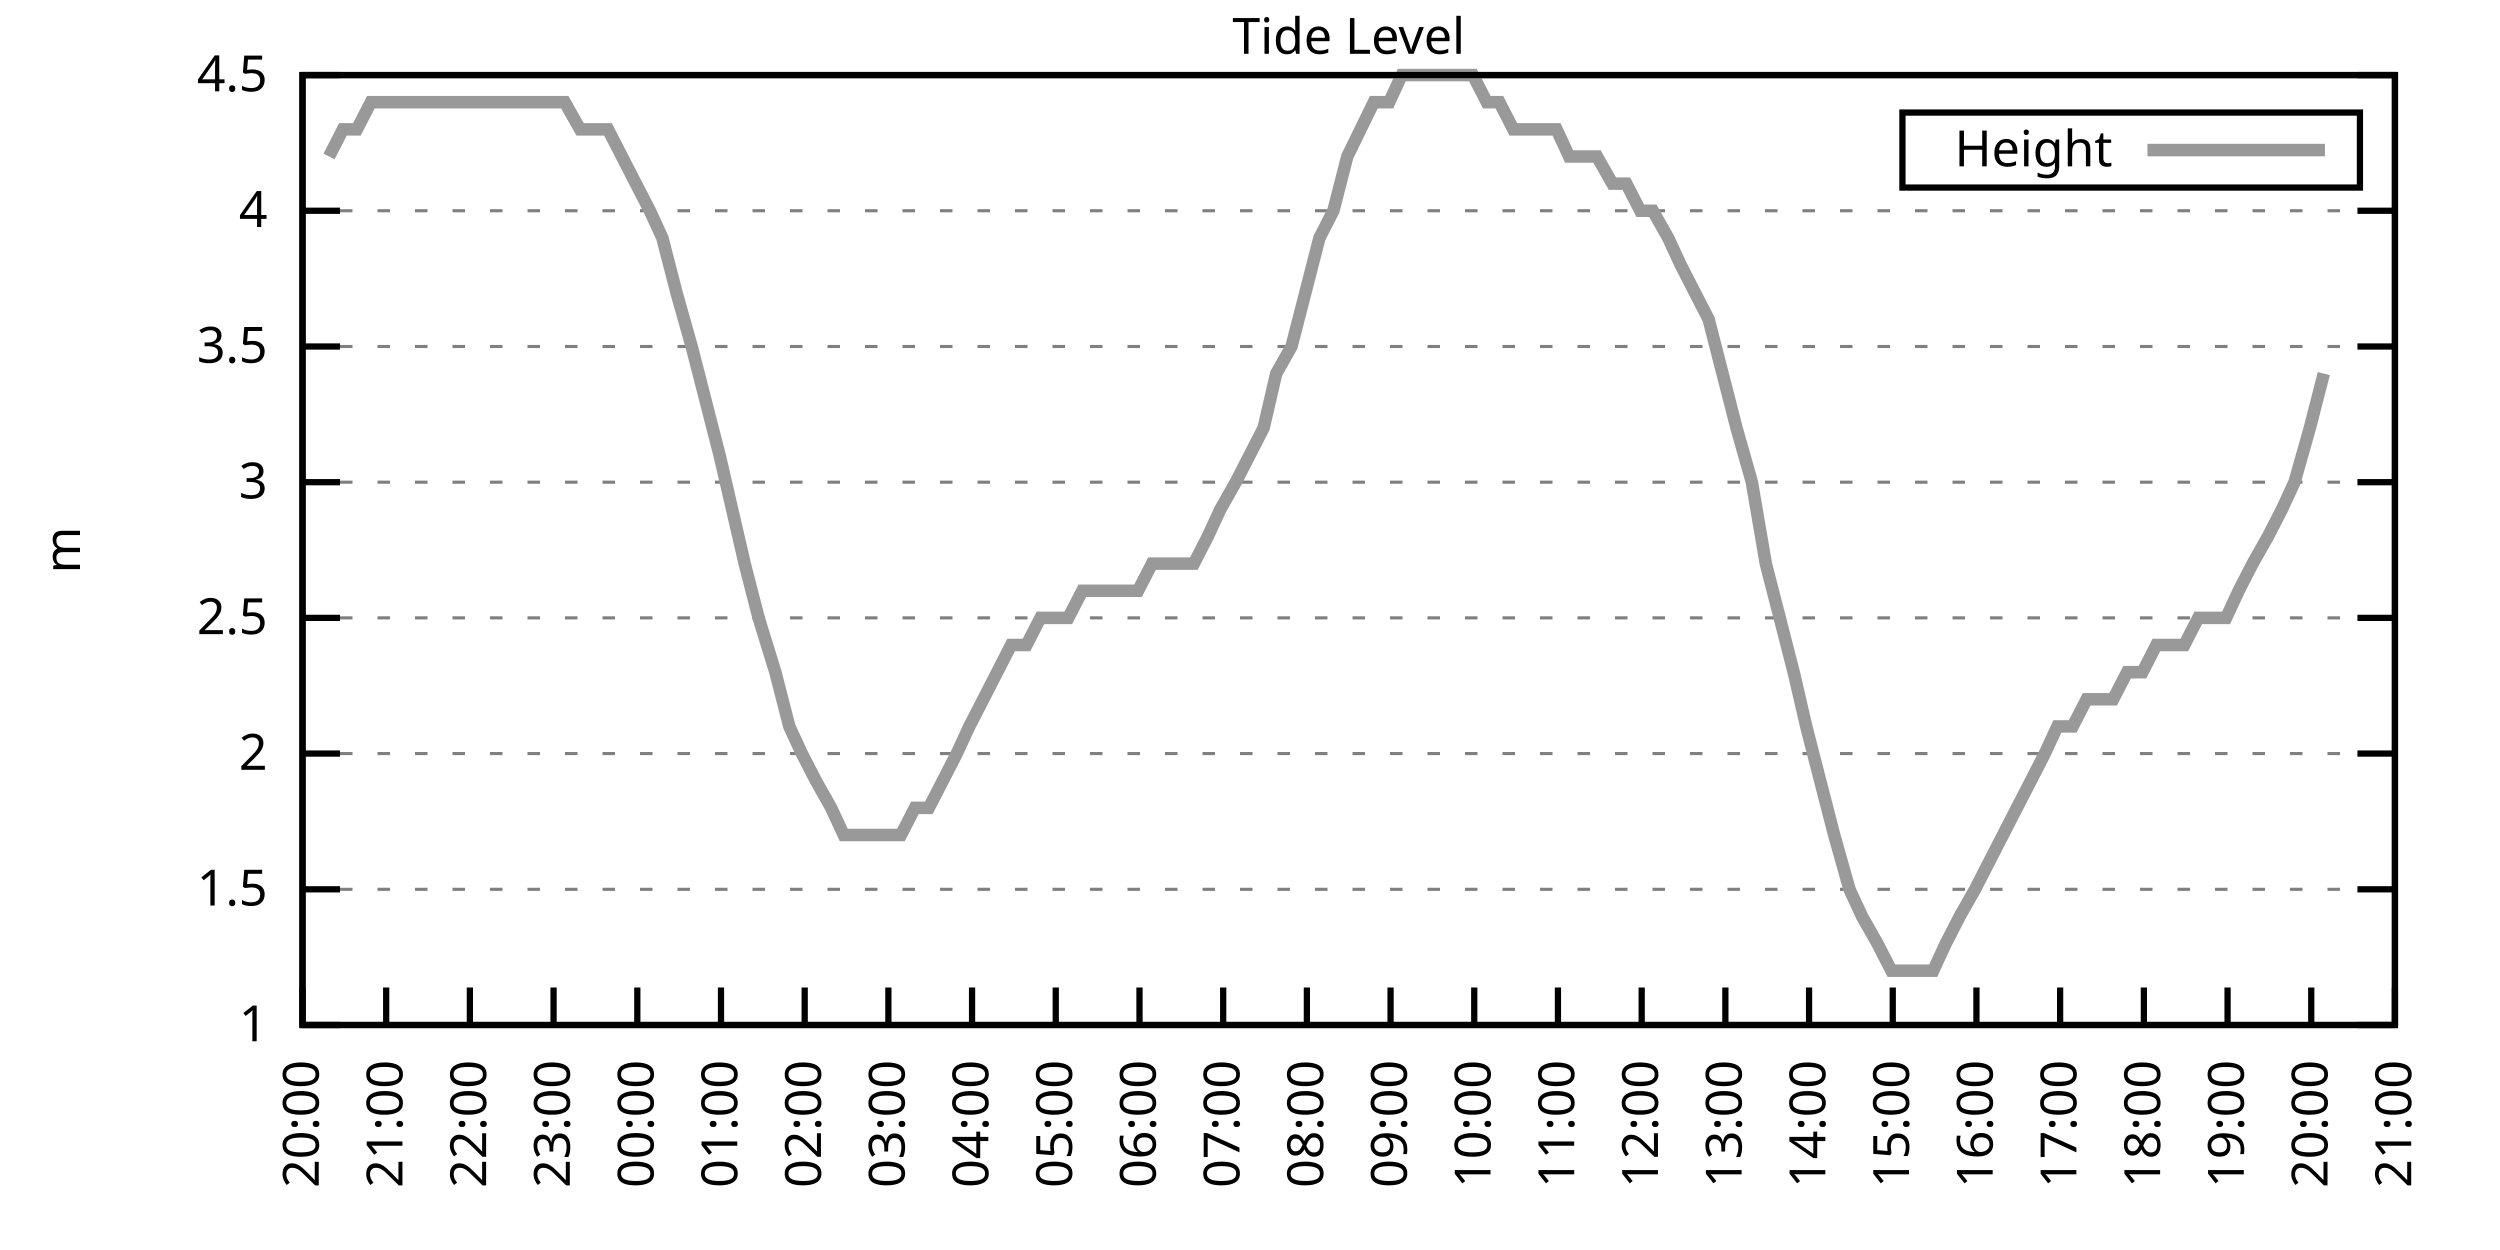
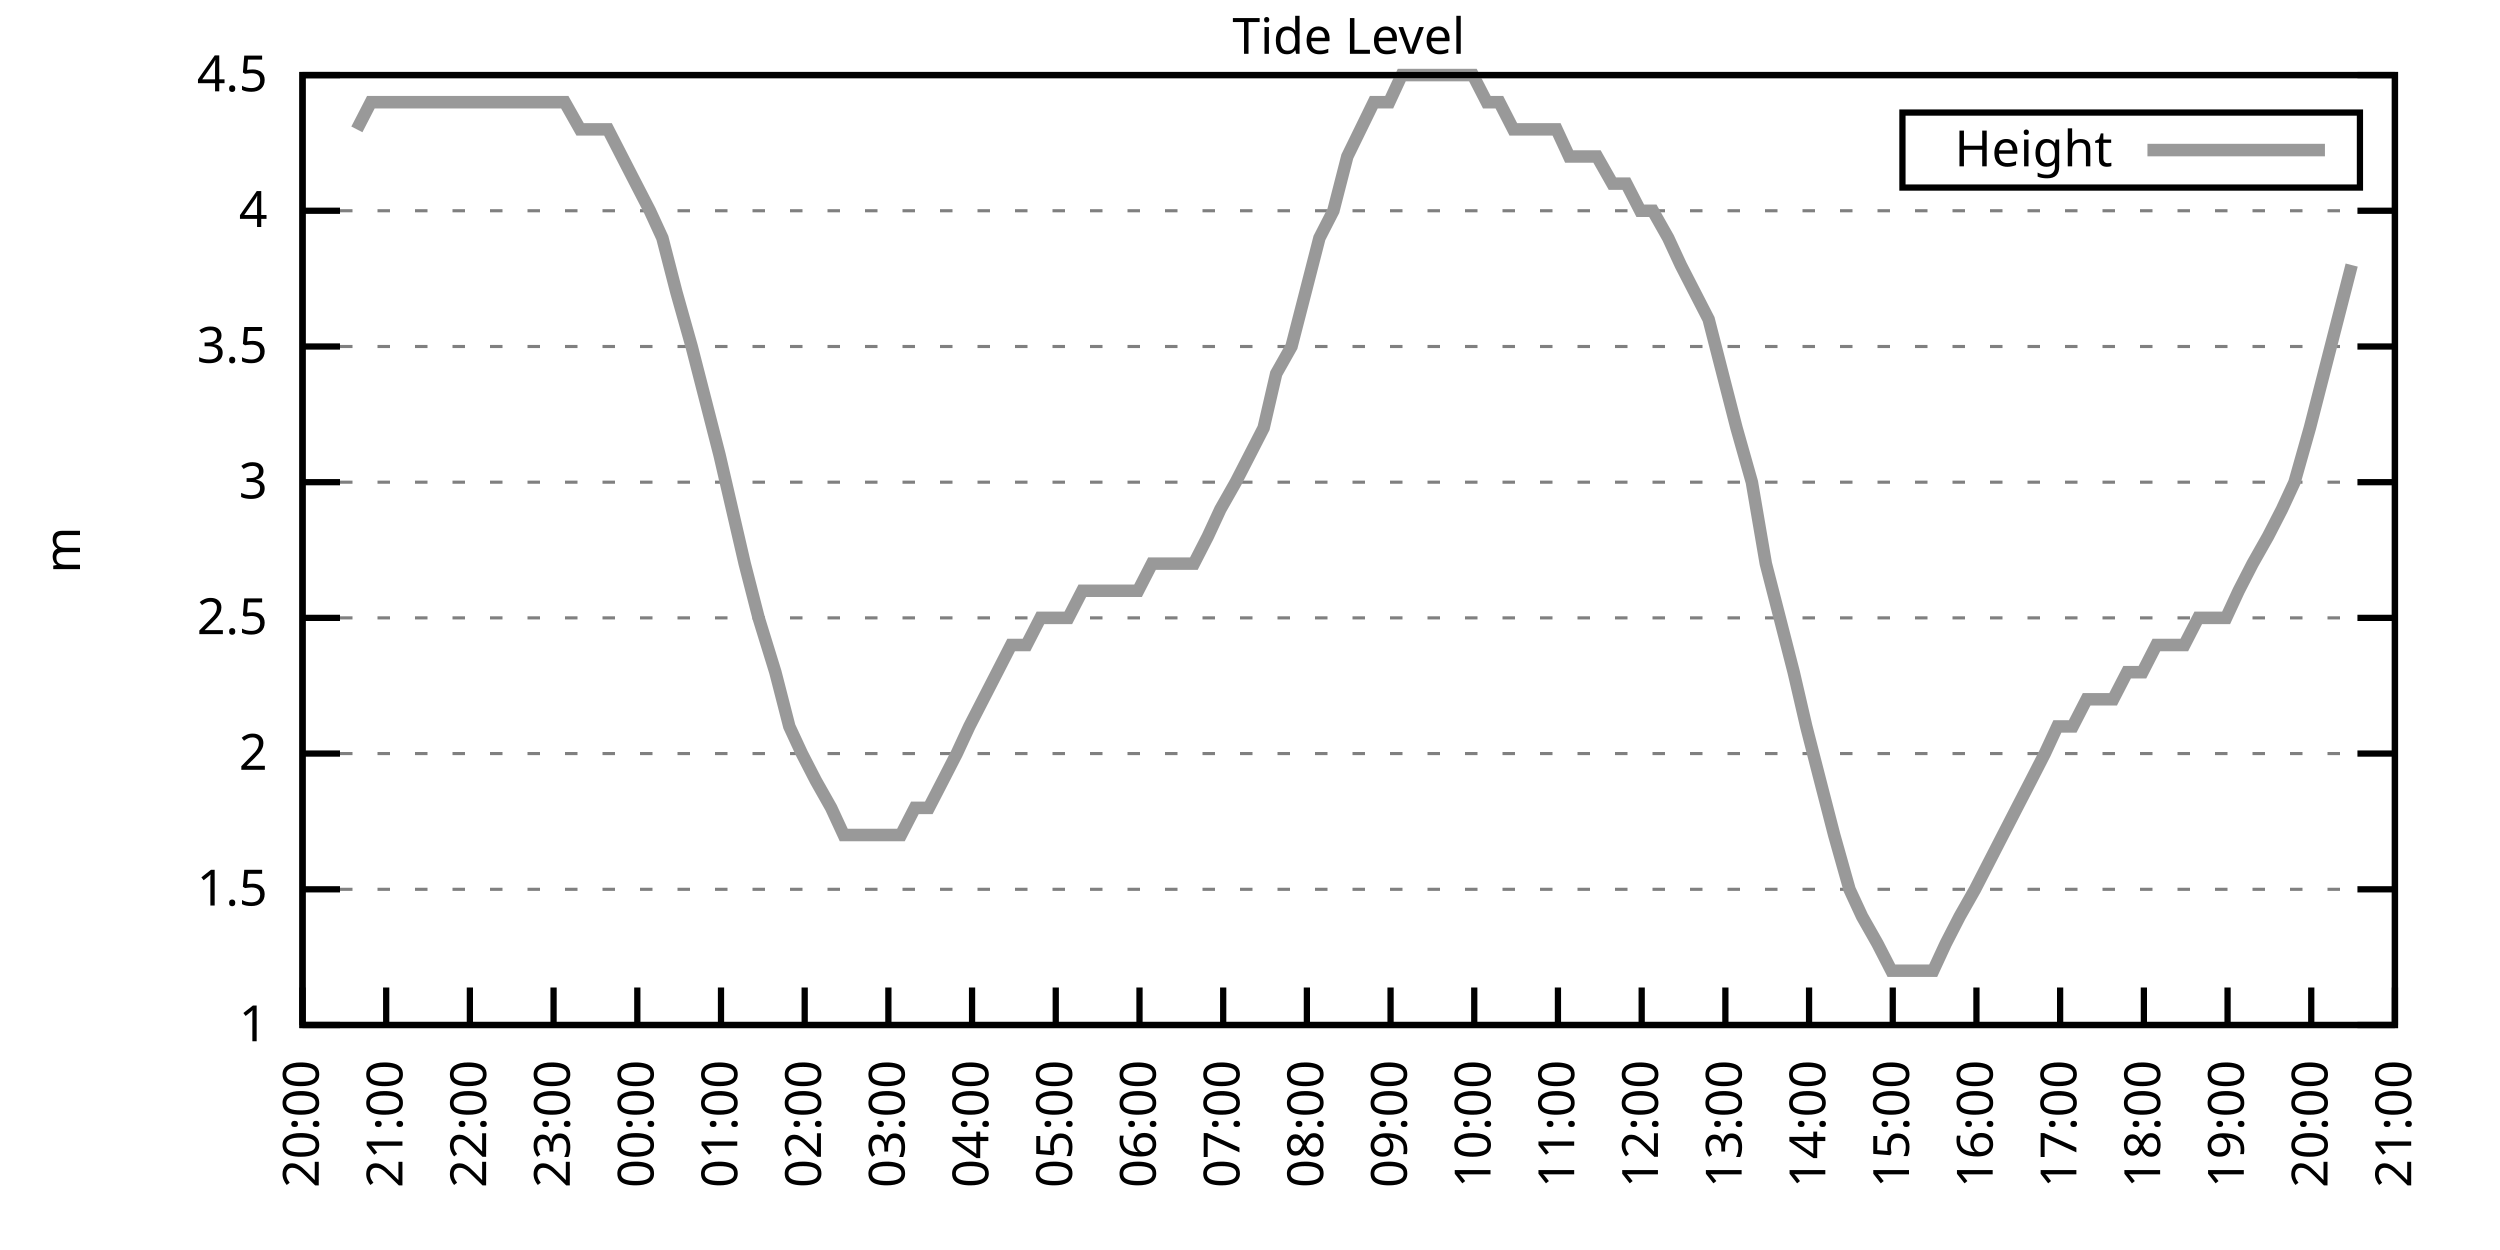
<svg xmlns="http://www.w3.org/2000/svg" xmlns:xlink="http://www.w3.org/1999/xlink" width="400" height="200" viewBox="0 0 400 200">
  <g id="gnuplot_canvas">
    <rect x="0" y="0" width="400" height="200" fill="none" />
    <defs>
      <circle id="gpDot" r="0.5" stroke-width="0.5" stroke="currentColor" />
      <path id="gpPt0" stroke-width="0.333" stroke="currentColor" d="M-1,0 h2 M0,-1 v2" />
      <path id="gpPt1" stroke-width="0.333" stroke="currentColor" d="M-1,-1 L1,1 M1,-1 L-1,1" />
      <path id="gpPt2" stroke-width="0.333" stroke="currentColor" d="M-1,0 L1,0 M0,-1 L0,1 M-1,-1 L1,1 M-1,1 L1,-1" />
      <rect id="gpPt3" stroke-width="0.333" stroke="currentColor" x="-1" y="-1" width="2" height="2" />
      <rect id="gpPt4" stroke-width="0.333" stroke="currentColor" fill="currentColor" x="-1" y="-1" width="2" height="2" />
      <circle id="gpPt5" stroke-width="0.333" stroke="currentColor" cx="0" cy="0" r="1" />
      <use xlink:href="#gpPt5" id="gpPt6" fill="currentColor" stroke="none" />
      <path id="gpPt7" stroke-width="0.333" stroke="currentColor" d="M0,-1.33 L-1.33,0.67 L1.33,0.67 z" />
      <use xlink:href="#gpPt7" id="gpPt8" fill="currentColor" stroke="none" />
      <use xlink:href="#gpPt7" id="gpPt9" stroke="currentColor" transform="rotate(180)" />
      <use xlink:href="#gpPt9" id="gpPt10" fill="currentColor" stroke="none" />
      <use xlink:href="#gpPt3" id="gpPt11" stroke="currentColor" transform="rotate(45)" />
      <use xlink:href="#gpPt11" id="gpPt12" fill="currentColor" stroke="none" />
      <path id="gpPt13" stroke-width="0.333" stroke="currentColor" d="M0,1.330 L1.265,0.411 L0.782,-1.067 L-0.782,-1.076 L-1.265,0.411 z" />
      <use xlink:href="#gpPt13" id="gpPt14" fill="currentColor" stroke="none" />
      <filter id="textbox" filterUnits="objectBoundingBox" x="0" y="0" height="1" width="1">
        <feFlood flood-color="white" flood-opacity="1" result="bgnd" />
        <feComposite in="SourceGraphic" in2="bgnd" operator="atop" />
      </filter>
      <filter id="greybox" filterUnits="objectBoundingBox" x="0" y="0" height="1" width="1">
        <feFlood flood-color="lightgrey" flood-opacity="1" result="grey" />
        <feComposite in="SourceGraphic" in2="grey" operator="atop" />
      </filter>
    </defs>
    <g fill="none" color="white" stroke="currentColor" stroke-width="1.00" stroke-linecap="butt" stroke-linejoin="miter">
</g>
    <g fill="none" color="black" stroke="currentColor" stroke-width="1.00" stroke-linecap="butt" stroke-linejoin="miter">
      <g stroke="none" shape-rendering="crispEdges">
        <polygon fill="rgb(255, 255, 255)" points="48.40,164.00 383.18,164.00 383.18,12.02 48.40,12.02 " />
      </g>
    </g>
    <g fill="none" color="black" stroke="currentColor" stroke-width="1.00" stroke-linecap="butt" stroke-linejoin="miter">
</g>
    <g fill="none" color="black" stroke="black" stroke-width="0.50" stroke-linecap="butt" stroke-linejoin="miter">
</g>
    <g fill="none" color="gray" stroke="currentColor" stroke-width="0.50" stroke-linecap="butt" stroke-linejoin="miter">
      <path stroke="gray" stroke-dasharray="2,4" class="gridline" d="M48.40,164.00 L383.19,164.00  " />
    </g>
    <g fill="none" color="gray" stroke="gray" stroke-width="1.00" stroke-linecap="butt" stroke-linejoin="miter">
</g>
    <g fill="none" color="black" stroke="currentColor" stroke-width="1.00" stroke-linecap="butt" stroke-linejoin="miter">
      <path stroke="black" d="M48.40,164.00 L54.40,164.00 M383.19,164.00 L377.19,164.00  " />
      <g transform="translate(42.80,166.60)" stroke="none" fill="black" font-family="Sans" font-size="8.00" text-anchor="end">
        <text>
          <tspan font-family="Sans"> 1</tspan>
        </text>
      </g>
    </g>
    <g fill="none" color="black" stroke="currentColor" stroke-width="1.00" stroke-linecap="butt" stroke-linejoin="miter">
</g>
    <g fill="none" color="black" stroke="black" stroke-width="0.50" stroke-linecap="butt" stroke-linejoin="miter">
</g>
    <g fill="none" color="gray" stroke="currentColor" stroke-width="0.50" stroke-linecap="butt" stroke-linejoin="miter">
      <path stroke="gray" stroke-dasharray="2,4" class="gridline" d="M48.40,142.29 L383.19,142.29  " />
    </g>
    <g fill="none" color="gray" stroke="gray" stroke-width="1.00" stroke-linecap="butt" stroke-linejoin="miter">
</g>
    <g fill="none" color="black" stroke="currentColor" stroke-width="1.00" stroke-linecap="butt" stroke-linejoin="miter">
      <path stroke="black" d="M48.40,142.29 L54.40,142.29 M383.19,142.29 L377.19,142.29  " />
      <g transform="translate(42.80,144.89)" stroke="none" fill="black" font-family="Sans" font-size="8.00" text-anchor="end">
        <text>
          <tspan font-family="Sans"> 1.5</tspan>
        </text>
      </g>
    </g>
    <g fill="none" color="black" stroke="currentColor" stroke-width="1.00" stroke-linecap="butt" stroke-linejoin="miter">
</g>
    <g fill="none" color="black" stroke="black" stroke-width="0.50" stroke-linecap="butt" stroke-linejoin="miter">
</g>
    <g fill="none" color="gray" stroke="currentColor" stroke-width="0.50" stroke-linecap="butt" stroke-linejoin="miter">
      <path stroke="gray" stroke-dasharray="2,4" class="gridline" d="M48.40,120.57 L383.19,120.57  " />
    </g>
    <g fill="none" color="gray" stroke="gray" stroke-width="1.00" stroke-linecap="butt" stroke-linejoin="miter">
</g>
    <g fill="none" color="black" stroke="currentColor" stroke-width="1.00" stroke-linecap="butt" stroke-linejoin="miter">
      <path stroke="black" d="M48.40,120.57 L54.40,120.57 M383.19,120.57 L377.19,120.57  " />
      <g transform="translate(42.80,123.17)" stroke="none" fill="black" font-family="Sans" font-size="8.00" text-anchor="end">
        <text>
          <tspan font-family="Sans"> 2</tspan>
        </text>
      </g>
    </g>
    <g fill="none" color="black" stroke="currentColor" stroke-width="1.00" stroke-linecap="butt" stroke-linejoin="miter">
</g>
    <g fill="none" color="black" stroke="black" stroke-width="0.50" stroke-linecap="butt" stroke-linejoin="miter">
</g>
    <g fill="none" color="gray" stroke="currentColor" stroke-width="0.50" stroke-linecap="butt" stroke-linejoin="miter">
      <path stroke="gray" stroke-dasharray="2,4" class="gridline" d="M48.40,98.86 L383.19,98.86  " />
    </g>
    <g fill="none" color="gray" stroke="gray" stroke-width="1.00" stroke-linecap="butt" stroke-linejoin="miter">
</g>
    <g fill="none" color="black" stroke="currentColor" stroke-width="1.00" stroke-linecap="butt" stroke-linejoin="miter">
      <path stroke="black" d="M48.40,98.86 L54.40,98.86 M383.19,98.86 L377.19,98.86  " />
      <g transform="translate(42.80,101.46)" stroke="none" fill="black" font-family="Sans" font-size="8.00" text-anchor="end">
        <text>
          <tspan font-family="Sans"> 2.5</tspan>
        </text>
      </g>
    </g>
    <g fill="none" color="black" stroke="currentColor" stroke-width="1.00" stroke-linecap="butt" stroke-linejoin="miter">
</g>
    <g fill="none" color="black" stroke="black" stroke-width="0.50" stroke-linecap="butt" stroke-linejoin="miter">
</g>
    <g fill="none" color="gray" stroke="currentColor" stroke-width="0.50" stroke-linecap="butt" stroke-linejoin="miter">
      <path stroke="gray" stroke-dasharray="2,4" class="gridline" d="M48.40,77.15 L383.19,77.15  " />
    </g>
    <g fill="none" color="gray" stroke="gray" stroke-width="1.00" stroke-linecap="butt" stroke-linejoin="miter">
</g>
    <g fill="none" color="black" stroke="currentColor" stroke-width="1.00" stroke-linecap="butt" stroke-linejoin="miter">
      <path stroke="black" d="M48.40,77.15 L54.40,77.15 M383.19,77.15 L377.19,77.15  " />
      <g transform="translate(42.80,79.75)" stroke="none" fill="black" font-family="Sans" font-size="8.00" text-anchor="end">
        <text>
          <tspan font-family="Sans"> 3</tspan>
        </text>
      </g>
    </g>
    <g fill="none" color="black" stroke="currentColor" stroke-width="1.00" stroke-linecap="butt" stroke-linejoin="miter">
</g>
    <g fill="none" color="black" stroke="black" stroke-width="0.50" stroke-linecap="butt" stroke-linejoin="miter">
</g>
    <g fill="none" color="gray" stroke="currentColor" stroke-width="0.50" stroke-linecap="butt" stroke-linejoin="miter">
      <path stroke="gray" stroke-dasharray="2,4" class="gridline" d="M48.40,55.44 L383.19,55.44  " />
    </g>
    <g fill="none" color="gray" stroke="gray" stroke-width="1.00" stroke-linecap="butt" stroke-linejoin="miter">
</g>
    <g fill="none" color="black" stroke="currentColor" stroke-width="1.00" stroke-linecap="butt" stroke-linejoin="miter">
      <path stroke="black" d="M48.40,55.44 L54.40,55.44 M383.19,55.44 L377.19,55.44  " />
      <g transform="translate(42.80,58.04)" stroke="none" fill="black" font-family="Sans" font-size="8.00" text-anchor="end">
        <text>
          <tspan font-family="Sans"> 3.5</tspan>
        </text>
      </g>
    </g>
    <g fill="none" color="black" stroke="currentColor" stroke-width="1.00" stroke-linecap="butt" stroke-linejoin="miter">
</g>
    <g fill="none" color="black" stroke="black" stroke-width="0.50" stroke-linecap="butt" stroke-linejoin="miter">
</g>
    <g fill="none" color="gray" stroke="currentColor" stroke-width="0.50" stroke-linecap="butt" stroke-linejoin="miter">
      <path stroke="gray" stroke-dasharray="2,4" class="gridline" d="M48.40,33.72 L383.19,33.72  " />
    </g>
    <g fill="none" color="gray" stroke="gray" stroke-width="1.00" stroke-linecap="butt" stroke-linejoin="miter">
</g>
    <g fill="none" color="black" stroke="currentColor" stroke-width="1.00" stroke-linecap="butt" stroke-linejoin="miter">
      <path stroke="black" d="M48.40,33.72 L54.40,33.72 M383.19,33.72 L377.19,33.72  " />
      <g transform="translate(42.80,36.32)" stroke="none" fill="black" font-family="Sans" font-size="8.00" text-anchor="end">
        <text>
          <tspan font-family="Sans"> 4</tspan>
        </text>
      </g>
    </g>
    <g fill="none" color="black" stroke="currentColor" stroke-width="1.00" stroke-linecap="butt" stroke-linejoin="miter">
</g>
    <g fill="none" color="black" stroke="black" stroke-width="0.50" stroke-linecap="butt" stroke-linejoin="miter">
</g>
    <g fill="none" color="gray" stroke="currentColor" stroke-width="0.50" stroke-linecap="butt" stroke-linejoin="miter">
      <path stroke="gray" stroke-dasharray="2,4" class="gridline" d="M48.40,12.01 L383.19,12.01  " />
    </g>
    <g fill="none" color="gray" stroke="gray" stroke-width="1.00" stroke-linecap="butt" stroke-linejoin="miter">
</g>
    <g fill="none" color="black" stroke="currentColor" stroke-width="1.00" stroke-linecap="butt" stroke-linejoin="miter">
      <path stroke="black" d="M48.40,12.01 L54.40,12.01 M383.19,12.01 L377.19,12.01  " />
      <g transform="translate(42.80,14.61)" stroke="none" fill="black" font-family="Sans" font-size="8.00" text-anchor="end">
        <text>
          <tspan font-family="Sans"> 4.5</tspan>
        </text>
      </g>
    </g>
    <g fill="none" color="black" stroke="currentColor" stroke-width="1.00" stroke-linecap="butt" stroke-linejoin="miter">
      <path stroke="black" d="M48.40,164.00 L48.40,158.00  " />
      <g transform="translate(51.00,169.60) rotate(270.00)" stroke="none" fill="black" font-family="Sans" font-size="8.00" text-anchor="end">
        <text>
          <tspan font-family="Sans">20:00</tspan>
        </text>
      </g>
    </g>
    <g fill="none" color="black" stroke="currentColor" stroke-width="1.00" stroke-linecap="butt" stroke-linejoin="miter">
      <path stroke="black" d="M61.79,164.00 L61.79,158.00  " />
      <g transform="translate(64.39,169.60) rotate(270.00)" stroke="none" fill="black" font-family="Sans" font-size="8.00" text-anchor="end">
        <text>
          <tspan font-family="Sans">21:00</tspan>
        </text>
      </g>
    </g>
    <g fill="none" color="black" stroke="currentColor" stroke-width="1.00" stroke-linecap="butt" stroke-linejoin="miter">
      <path stroke="black" d="M75.18,164.00 L75.18,158.00  " />
      <g transform="translate(77.78,169.60) rotate(270.00)" stroke="none" fill="black" font-family="Sans" font-size="8.00" text-anchor="end">
        <text>
          <tspan font-family="Sans">22:00</tspan>
        </text>
      </g>
    </g>
    <g fill="none" color="black" stroke="currentColor" stroke-width="1.00" stroke-linecap="butt" stroke-linejoin="miter">
      <path stroke="black" d="M88.57,164.00 L88.57,158.00  " />
      <g transform="translate(91.17,169.60) rotate(270.00)" stroke="none" fill="black" font-family="Sans" font-size="8.00" text-anchor="end">
        <text>
          <tspan font-family="Sans">23:00</tspan>
        </text>
      </g>
    </g>
    <g fill="none" color="black" stroke="currentColor" stroke-width="1.00" stroke-linecap="butt" stroke-linejoin="miter">
      <path stroke="black" d="M101.97,164.00 L101.97,158.00  " />
      <g transform="translate(104.57,169.60) rotate(270.00)" stroke="none" fill="black" font-family="Sans" font-size="8.00" text-anchor="end">
        <text>
          <tspan font-family="Sans">00:00</tspan>
        </text>
      </g>
    </g>
    <g fill="none" color="black" stroke="currentColor" stroke-width="1.00" stroke-linecap="butt" stroke-linejoin="miter">
      <path stroke="black" d="M115.36,164.00 L115.36,158.00  " />
      <g transform="translate(117.96,169.60) rotate(270.00)" stroke="none" fill="black" font-family="Sans" font-size="8.00" text-anchor="end">
        <text>
          <tspan font-family="Sans">01:00</tspan>
        </text>
      </g>
    </g>
    <g fill="none" color="black" stroke="currentColor" stroke-width="1.00" stroke-linecap="butt" stroke-linejoin="miter">
      <path stroke="black" d="M128.75,164.00 L128.75,158.00  " />
      <g transform="translate(131.35,169.60) rotate(270.00)" stroke="none" fill="black" font-family="Sans" font-size="8.00" text-anchor="end">
        <text>
          <tspan font-family="Sans">02:00</tspan>
        </text>
      </g>
    </g>
    <g fill="none" color="black" stroke="currentColor" stroke-width="1.00" stroke-linecap="butt" stroke-linejoin="miter">
      <path stroke="black" d="M142.14,164.00 L142.14,158.00  " />
      <g transform="translate(144.74,169.60) rotate(270.00)" stroke="none" fill="black" font-family="Sans" font-size="8.00" text-anchor="end">
        <text>
          <tspan font-family="Sans">03:00</tspan>
        </text>
      </g>
    </g>
    <g fill="none" color="black" stroke="currentColor" stroke-width="1.00" stroke-linecap="butt" stroke-linejoin="miter">
      <path stroke="black" d="M155.53,164.00 L155.53,158.00  " />
      <g transform="translate(158.13,169.60) rotate(270.00)" stroke="none" fill="black" font-family="Sans" font-size="8.00" text-anchor="end">
        <text>
          <tspan font-family="Sans">04:00</tspan>
        </text>
      </g>
    </g>
    <g fill="none" color="black" stroke="currentColor" stroke-width="1.00" stroke-linecap="butt" stroke-linejoin="miter">
      <path stroke="black" d="M168.92,164.00 L168.92,158.00  " />
      <g transform="translate(171.52,169.60) rotate(270.00)" stroke="none" fill="black" font-family="Sans" font-size="8.00" text-anchor="end">
        <text>
          <tspan font-family="Sans">05:00</tspan>
        </text>
      </g>
    </g>
    <g fill="none" color="black" stroke="currentColor" stroke-width="1.00" stroke-linecap="butt" stroke-linejoin="miter">
      <path stroke="black" d="M182.32,164.00 L182.32,158.00  " />
      <g transform="translate(184.92,169.60) rotate(270.00)" stroke="none" fill="black" font-family="Sans" font-size="8.00" text-anchor="end">
        <text>
          <tspan font-family="Sans">06:00</tspan>
        </text>
      </g>
    </g>
    <g fill="none" color="black" stroke="currentColor" stroke-width="1.00" stroke-linecap="butt" stroke-linejoin="miter">
      <path stroke="black" d="M195.71,164.00 L195.71,158.00  " />
      <g transform="translate(198.31,169.60) rotate(270.00)" stroke="none" fill="black" font-family="Sans" font-size="8.00" text-anchor="end">
        <text>
          <tspan font-family="Sans">07:00</tspan>
        </text>
      </g>
    </g>
    <g fill="none" color="black" stroke="currentColor" stroke-width="1.00" stroke-linecap="butt" stroke-linejoin="miter">
      <path stroke="black" d="M209.10,164.00 L209.10,158.00  " />
      <g transform="translate(211.70,169.60) rotate(270.00)" stroke="none" fill="black" font-family="Sans" font-size="8.00" text-anchor="end">
        <text>
          <tspan font-family="Sans">08:00</tspan>
        </text>
      </g>
    </g>
    <g fill="none" color="black" stroke="currentColor" stroke-width="1.00" stroke-linecap="butt" stroke-linejoin="miter">
      <path stroke="black" d="M222.49,164.00 L222.49,158.00  " />
      <g transform="translate(225.09,169.60) rotate(270.00)" stroke="none" fill="black" font-family="Sans" font-size="8.00" text-anchor="end">
        <text>
          <tspan font-family="Sans">09:00</tspan>
        </text>
      </g>
    </g>
    <g fill="none" color="black" stroke="currentColor" stroke-width="1.00" stroke-linecap="butt" stroke-linejoin="miter">
      <path stroke="black" d="M235.88,164.00 L235.88,158.00  " />
      <g transform="translate(238.48,169.60) rotate(270.00)" stroke="none" fill="black" font-family="Sans" font-size="8.00" text-anchor="end">
        <text>
          <tspan font-family="Sans">10:00</tspan>
        </text>
      </g>
    </g>
    <g fill="none" color="black" stroke="currentColor" stroke-width="1.00" stroke-linecap="butt" stroke-linejoin="miter">
      <path stroke="black" d="M249.27,164.00 L249.27,158.00  " />
      <g transform="translate(251.87,169.60) rotate(270.00)" stroke="none" fill="black" font-family="Sans" font-size="8.00" text-anchor="end">
        <text>
          <tspan font-family="Sans">11:00</tspan>
        </text>
      </g>
    </g>
    <g fill="none" color="black" stroke="currentColor" stroke-width="1.00" stroke-linecap="butt" stroke-linejoin="miter">
      <path stroke="black" d="M262.67,164.00 L262.67,158.00  " />
      <g transform="translate(265.27,169.60) rotate(270.00)" stroke="none" fill="black" font-family="Sans" font-size="8.00" text-anchor="end">
        <text>
          <tspan font-family="Sans">12:00</tspan>
        </text>
      </g>
    </g>
    <g fill="none" color="black" stroke="currentColor" stroke-width="1.00" stroke-linecap="butt" stroke-linejoin="miter">
      <path stroke="black" d="M276.06,164.00 L276.06,158.00  " />
      <g transform="translate(278.66,169.60) rotate(270.00)" stroke="none" fill="black" font-family="Sans" font-size="8.00" text-anchor="end">
        <text>
          <tspan font-family="Sans">13:00</tspan>
        </text>
      </g>
    </g>
    <g fill="none" color="black" stroke="currentColor" stroke-width="1.00" stroke-linecap="butt" stroke-linejoin="miter">
      <path stroke="black" d="M289.45,164.00 L289.45,158.00  " />
      <g transform="translate(292.05,169.60) rotate(270.00)" stroke="none" fill="black" font-family="Sans" font-size="8.00" text-anchor="end">
        <text>
          <tspan font-family="Sans">14:00</tspan>
        </text>
      </g>
    </g>
    <g fill="none" color="black" stroke="currentColor" stroke-width="1.00" stroke-linecap="butt" stroke-linejoin="miter">
      <path stroke="black" d="M302.84,164.00 L302.84,158.00  " />
      <g transform="translate(305.44,169.60) rotate(270.00)" stroke="none" fill="black" font-family="Sans" font-size="8.00" text-anchor="end">
        <text>
          <tspan font-family="Sans">15:00</tspan>
        </text>
      </g>
    </g>
    <g fill="none" color="black" stroke="currentColor" stroke-width="1.00" stroke-linecap="butt" stroke-linejoin="miter">
      <path stroke="black" d="M316.23,164.00 L316.23,158.00  " />
      <g transform="translate(318.83,169.60) rotate(270.00)" stroke="none" fill="black" font-family="Sans" font-size="8.00" text-anchor="end">
        <text>
          <tspan font-family="Sans">16:00</tspan>
        </text>
      </g>
    </g>
    <g fill="none" color="black" stroke="currentColor" stroke-width="1.00" stroke-linecap="butt" stroke-linejoin="miter">
      <path stroke="black" d="M329.62,164.00 L329.62,158.00  " />
      <g transform="translate(332.22,169.60) rotate(270.00)" stroke="none" fill="black" font-family="Sans" font-size="8.00" text-anchor="end">
        <text>
          <tspan font-family="Sans">17:00</tspan>
        </text>
      </g>
    </g>
    <g fill="none" color="black" stroke="currentColor" stroke-width="1.00" stroke-linecap="butt" stroke-linejoin="miter">
      <path stroke="black" d="M343.02,164.00 L343.02,158.00  " />
      <g transform="translate(345.62,169.60) rotate(270.00)" stroke="none" fill="black" font-family="Sans" font-size="8.00" text-anchor="end">
        <text>
          <tspan font-family="Sans">18:00</tspan>
        </text>
      </g>
    </g>
    <g fill="none" color="black" stroke="currentColor" stroke-width="1.00" stroke-linecap="butt" stroke-linejoin="miter">
      <path stroke="black" d="M356.41,164.00 L356.41,158.00  " />
      <g transform="translate(359.01,169.60) rotate(270.00)" stroke="none" fill="black" font-family="Sans" font-size="8.00" text-anchor="end">
        <text>
          <tspan font-family="Sans">19:00</tspan>
        </text>
      </g>
    </g>
    <g fill="none" color="black" stroke="currentColor" stroke-width="1.00" stroke-linecap="butt" stroke-linejoin="miter">
      <path stroke="black" d="M369.80,164.00 L369.80,158.00  " />
      <g transform="translate(372.40,169.60) rotate(270.00)" stroke="none" fill="black" font-family="Sans" font-size="8.00" text-anchor="end">
        <text>
          <tspan font-family="Sans">20:00</tspan>
        </text>
      </g>
    </g>
    <g fill="none" color="black" stroke="currentColor" stroke-width="1.00" stroke-linecap="butt" stroke-linejoin="miter">
      <path stroke="black" d="M383.19,164.00 L383.19,158.00  " />
      <g transform="translate(385.79,169.60) rotate(270.00)" stroke="none" fill="black" font-family="Sans" font-size="8.00" text-anchor="end">
        <text>
          <tspan font-family="Sans">21:00</tspan>
        </text>
      </g>
    </g>
    <g fill="none" color="black" stroke="currentColor" stroke-width="1.00" stroke-linecap="butt" stroke-linejoin="miter">
</g>
    <g fill="none" color="black" stroke="currentColor" stroke-width="1.00" stroke-linecap="butt" stroke-linejoin="miter">
      <path stroke="black" d="M48.40,12.01 L48.40,164.00 L383.19,164.00 L383.19,12.01 L48.40,12.01 Z  " />
    </g>
    <g fill="none" color="black" stroke="currentColor" stroke-width="1.00" stroke-linecap="butt" stroke-linejoin="miter">
</g>
    <g fill="none" color="black" stroke="currentColor" stroke-width="1.00" stroke-linecap="butt" stroke-linejoin="miter">
      <path stroke="black" d="M304.39,30.01 L304.39,18.01 L377.59,18.01 L377.59,30.01 L304.39,30.01 Z  " />
    </g>
    <g id="Tide_level_plot_1">
      <g fill="none" color="white" stroke="black" stroke-width="2.00" stroke-linecap="butt" stroke-linejoin="miter">
</g>
      <g fill="none" color="black" stroke="currentColor" stroke-width="2.00" stroke-linecap="butt" stroke-linejoin="miter">
        <g transform="translate(337.99,26.61)" stroke="none" fill="black" font-family="Sans" font-size="8.00" text-anchor="end">
          <text>
            <tspan font-family="Sans">Height</tspan>
          </text>
        </g>
      </g>
      <g fill="none" color="black" stroke="currentColor" stroke-width="2.00" stroke-linecap="butt" stroke-linejoin="miter">
-         <path stroke="rgb(153, 153, 153)" d="M343.59,24.01 L371.99,24.01 M52.64,25.04 L54.87,20.70 L57.10,20.70 L59.34,16.35 L61.57,16.35 L63.58,16.35   L66.03,16.35 L68.26,16.35 L70.50,16.35 L72.73,16.35 L74.96,16.35 L76.97,16.35 L79.42,16.35 L81.66,16.35   L83.89,16.35 L85.90,16.35 L88.13,16.35 L90.36,16.35 L92.82,20.70 L95.05,20.70 L97.28,20.70 L99.51,25.04   L101.74,29.38 L103.98,33.72 L105.98,38.07 L108.22,46.75 L110.67,55.44 L112.90,64.12 L115.13,72.81 L117.14,81.49   L119.15,90.18 L121.38,98.86 L124.06,107.55 L126.29,116.23 L128.30,120.57 L130.54,124.92 L132.99,129.26 L135.00,133.60   L137.23,133.60 L139.69,133.60 L141.92,133.60 L144.15,133.60 L146.38,129.26 L148.61,129.26 L150.85,124.92 L153.08,120.57   L155.09,116.23 L157.32,111.89 L159.55,107.55 L161.78,103.20 L164.24,103.20 L166.47,98.86 L170.93,98.86 L173.17,94.52   L175.17,94.52 L177.63,94.52 L179.86,94.52 L182.09,94.52 L184.32,90.18 L186.56,90.18 L188.79,90.18 L191.02,90.18   L193.25,85.83 L195.26,81.49 L197.72,77.15 L199.95,72.81 L202.18,68.46 L204.19,59.78 L206.64,55.44 L208.88,46.75   L211.11,38.07 L213.34,33.72 L215.57,25.04 L219.81,16.35 L222.27,16.35 L224.28,12.01 L226.51,12.01 L228.74,12.01   L230.97,12.01 L233.43,12.01 L235.66,12.01 L237.89,16.35 L239.90,16.35 L242.13,20.70 L244.59,20.70 L246.82,20.70   L249.05,20.70 L251.06,25.04 L253.51,25.04 L255.52,25.04 L257.98,29.38 L260.21,29.38 L262.44,33.72 L264.45,33.72   L266.91,38.07 L268.92,42.41 L271.15,46.75 L273.38,51.09 L275.61,59.78 L277.84,68.46 L280.30,77.15 L282.53,90.18   L284.76,98.86 L286.99,107.55 L289.00,116.23 L291.23,124.92 L293.47,133.60 L295.92,142.29 L297.93,146.63 L300.39,150.97   L302.62,155.31 L304.63,155.31 L307.08,155.31 L309.31,155.31 L311.32,150.97 L313.55,146.63 L316.01,142.29 L318.24,137.94   L320.47,133.60 L322.70,129.26 L324.94,124.92 L327.17,120.57 L329.18,116.23 L331.63,116.23 L333.86,111.89 L336.10,111.89   L338.10,111.89 L340.34,107.55 L342.79,107.55 L345.02,103.20 L347.03,103.20 L349.49,103.20 L351.72,98.86 L353.95,98.86   L356.18,98.86 L358.19,94.52 L360.42,90.18 L362.88,85.83 L365.11,81.49 L367.12,77.15 L369.58,68.46 L371.81,59.78    " />
+         <path stroke="rgb(153, 153, 153)" d="M343.59,24.01 L371.99,24.01 M57.10,20.70 L59.34,16.35 L61.57,16.35 L63.58,16.35 L66.03,16.35 L68.26,16.35   L70.50,16.35 L72.73,16.35 L74.96,16.35 L76.97,16.35 L79.42,16.35 L81.66,16.35 L83.89,16.35 L85.90,16.35   L88.13,16.35 L90.36,16.35 L92.82,20.70 L95.05,20.70 L97.28,20.70 L99.51,25.04 L101.74,29.38 L103.98,33.72   L105.98,38.07 L108.22,46.75 L110.67,55.44 L112.90,64.12 L115.13,72.81 L117.14,81.49 L119.15,90.18 L121.38,98.86   L124.06,107.55 L126.29,116.23 L128.30,120.57 L130.54,124.92 L132.99,129.26 L135.00,133.60 L137.23,133.60 L139.69,133.60   L141.92,133.60 L144.15,133.60 L146.38,129.26 L148.61,129.26 L150.85,124.92 L153.08,120.57 L155.09,116.23 L157.32,111.89   L159.55,107.55 L161.78,103.20 L164.24,103.20 L166.47,98.86 L170.93,98.86 L173.17,94.52 L175.17,94.52 L177.63,94.52   L179.86,94.52 L182.09,94.52 L184.32,90.18 L186.56,90.18 L188.79,90.18 L191.02,90.18 L193.25,85.83 L195.26,81.49   L197.72,77.15 L199.95,72.81 L202.18,68.46 L204.19,59.78 L206.64,55.44 L208.88,46.75 L211.11,38.07 L213.34,33.72   L215.57,25.04 L219.81,16.35 L222.27,16.35 L224.28,12.01 L226.51,12.01 L228.74,12.01 L230.97,12.01 L233.43,12.01   L235.66,12.01 L237.89,16.35 L239.90,16.35 L242.13,20.70 L244.59,20.70 L246.82,20.70 L249.05,20.70 L251.06,25.04   L253.51,25.04 L255.52,25.04 L257.98,29.38 L260.21,29.38 L262.44,33.72 L264.45,33.72 L266.91,38.07 L268.92,42.41   L271.15,46.75 L273.38,51.09 L275.61,59.78 L277.84,68.46 L280.30,77.15 L282.53,90.18 L284.76,98.86 L286.99,107.55   L289.00,116.23 L291.23,124.92 L293.47,133.60 L295.92,142.29 L297.93,146.63 L300.39,150.97 L302.62,155.31 L304.63,155.31   L307.08,155.31 L309.31,155.31 L311.32,150.97 L313.55,146.63 L316.01,142.29 L318.24,137.94 L320.47,133.60 L322.70,129.26   L324.94,124.92 L327.17,120.57 L329.18,116.23 L331.63,116.23 L333.86,111.89 L336.10,111.89 L338.10,111.89 L340.34,107.55   L342.79,107.55 L345.02,103.20 L347.03,103.20 L349.49,103.20 L351.72,98.86 L353.95,98.86 L356.18,98.86 L358.19,94.52   L360.42,90.18 L362.88,85.83 L365.11,81.49 L367.12,77.15 L369.58,68.46 L371.81,59.78 L374.04,51.09 L376.27,42.41    " />
      </g>
    </g>
    <g fill="none" color="black" stroke="currentColor" stroke-width="2.00" stroke-linecap="butt" stroke-linejoin="miter">
</g>
    <g fill="none" color="black" stroke="black" stroke-width="1.00" stroke-linecap="butt" stroke-linejoin="miter">
</g>
    <g fill="none" color="black" stroke="currentColor" stroke-width="1.00" stroke-linecap="butt" stroke-linejoin="miter">
      <path stroke="black" d="M48.40,12.01 L48.40,164.00 L383.19,164.00 L383.19,12.01 L48.40,12.01 Z  " />
      <g transform="translate(12.80,88.01) rotate(270.00)" stroke="none" fill="black" font-family="Sans" font-size="8.00" text-anchor="middle">
        <text>
          <tspan font-family="Sans">m</tspan>
        </text>
      </g>
    </g>
    <g fill="none" color="black" stroke="currentColor" stroke-width="1.00" stroke-linecap="butt" stroke-linejoin="miter">
</g>
    <g fill="none" color="black" stroke="currentColor" stroke-width="1.00" stroke-linecap="butt" stroke-linejoin="miter">
      <g transform="translate(215.79,8.61)" stroke="none" fill="black" font-family="Sans" font-size="8.00" text-anchor="middle">
        <text>
          <tspan font-family="Sans">Tide Level</tspan>
        </text>
      </g>
    </g>
    <g fill="none" color="black" stroke="currentColor" stroke-width="1.00" stroke-linecap="butt" stroke-linejoin="miter">
</g>
  </g>
</svg>
